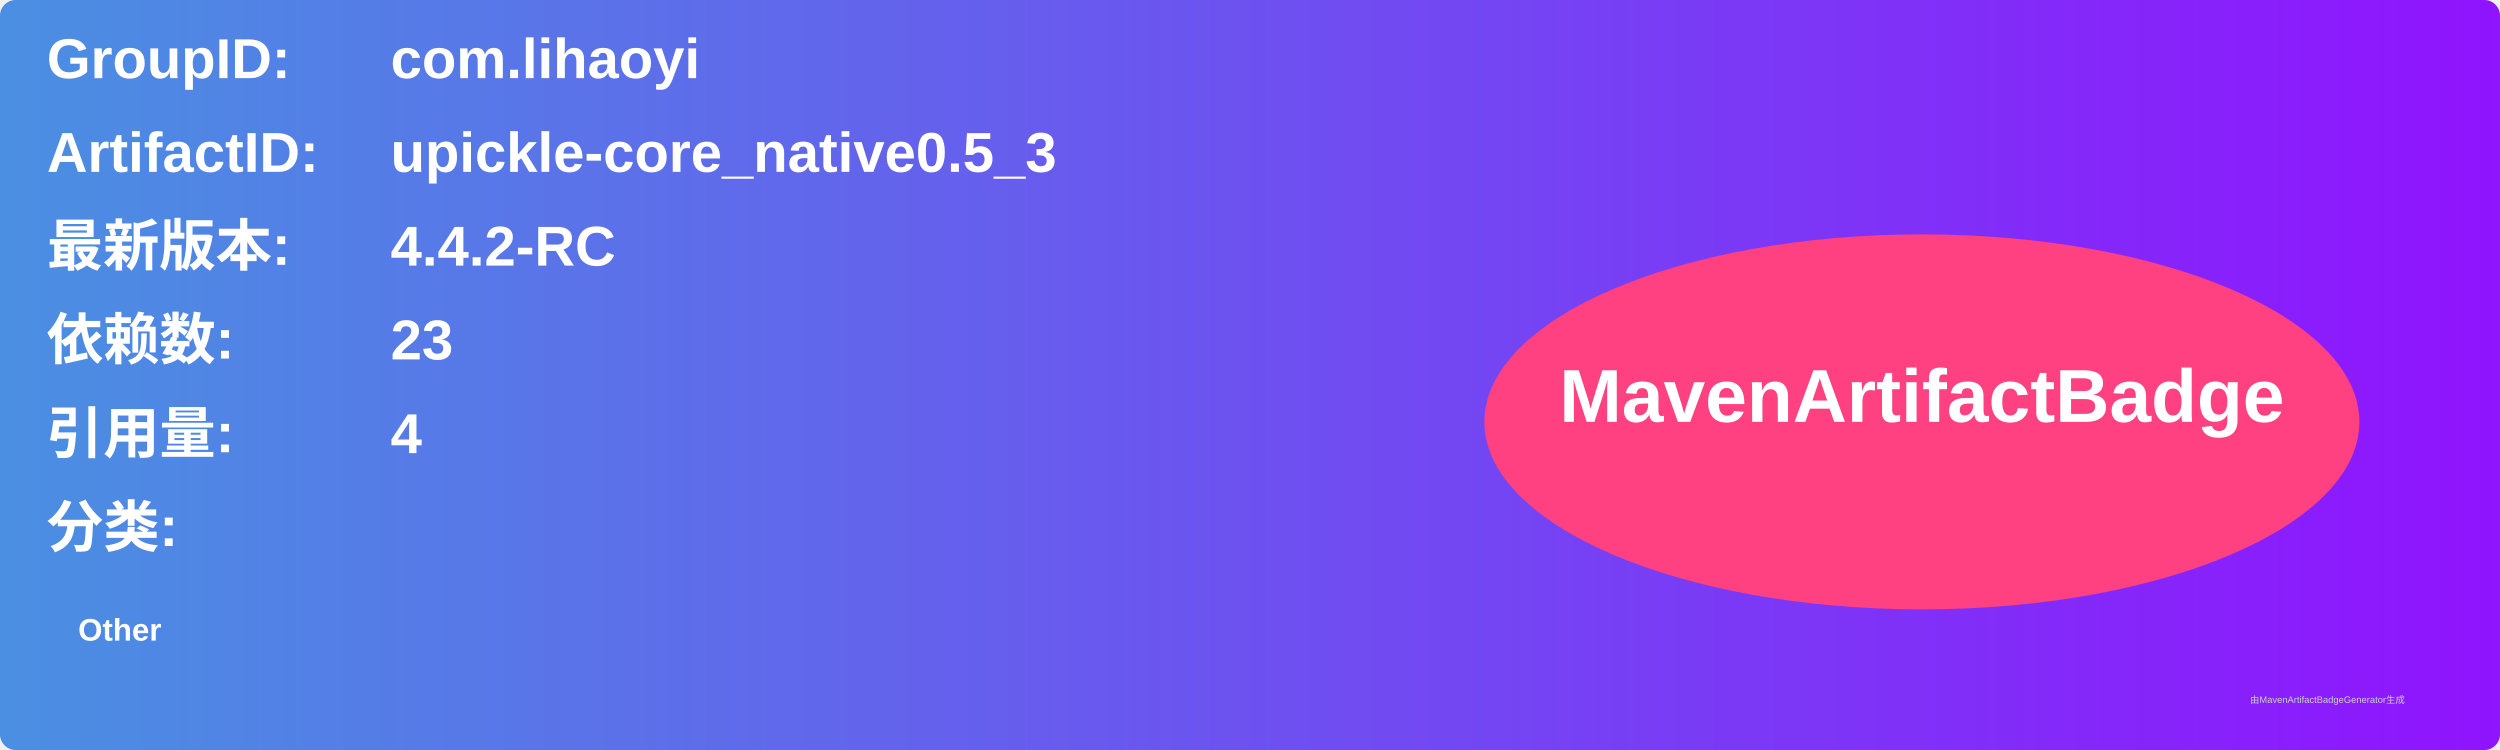
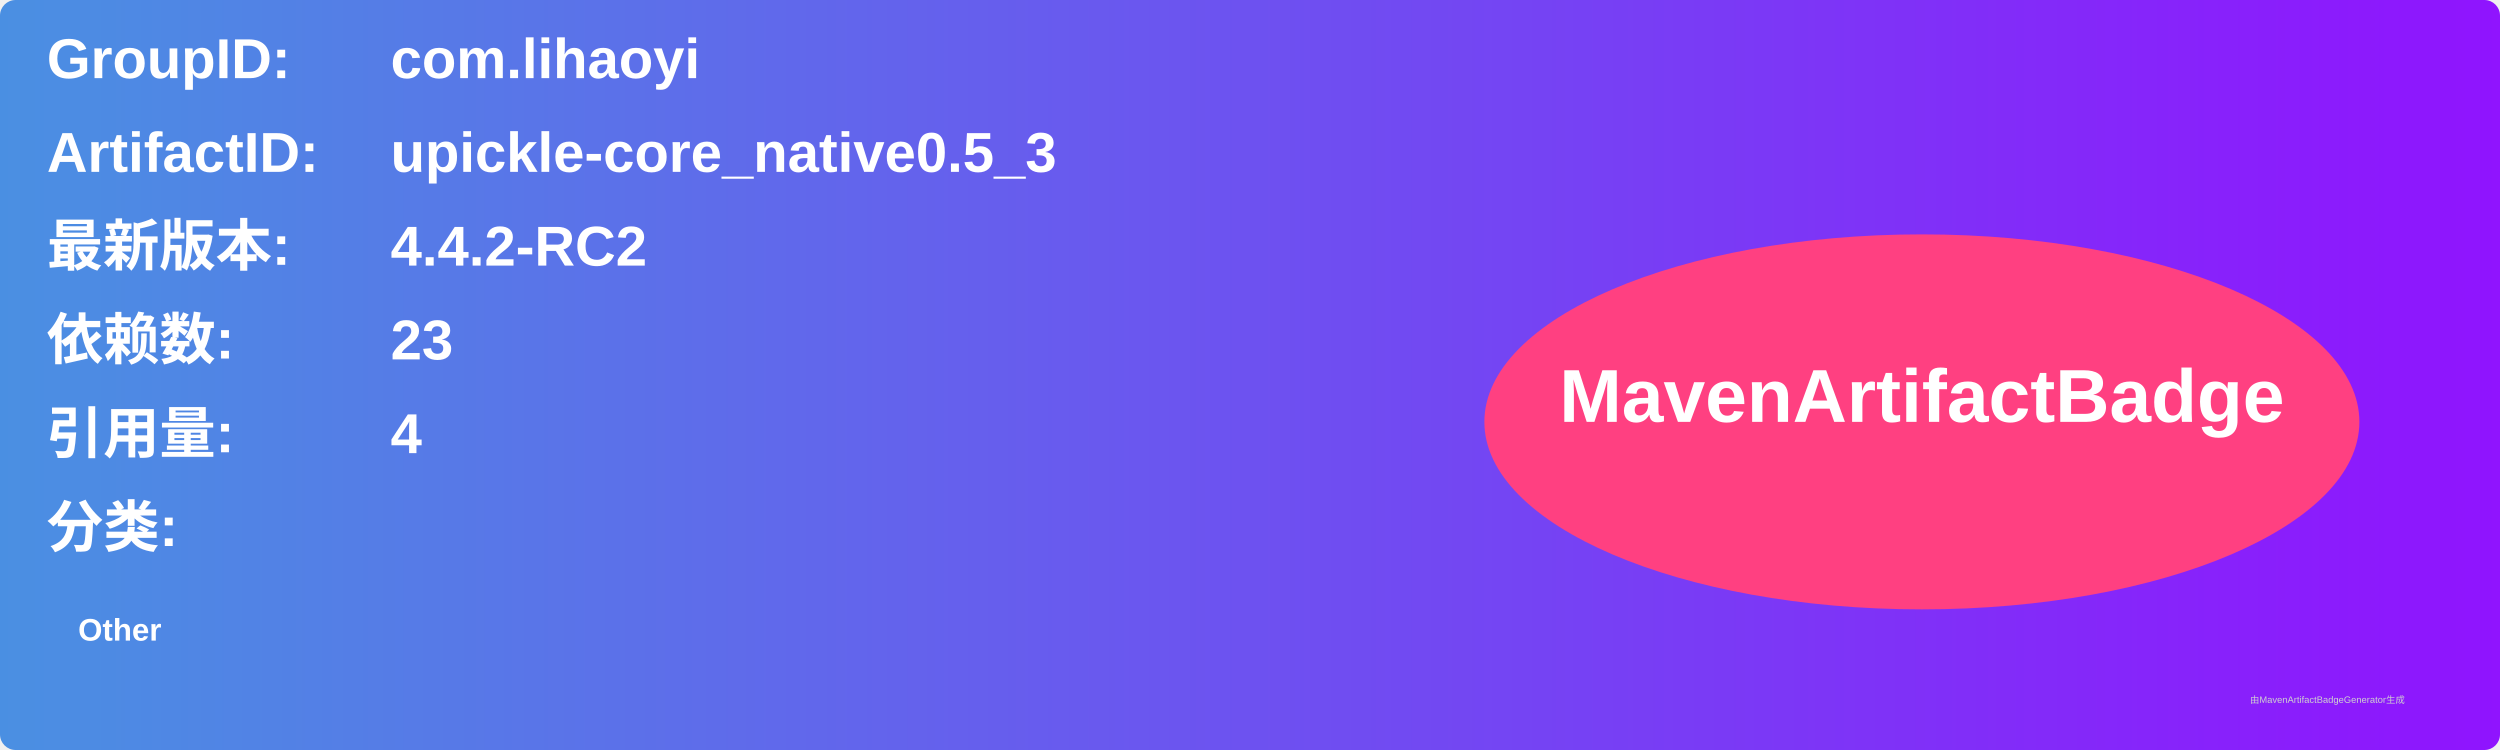
<svg xmlns="http://www.w3.org/2000/svg" width="800" height="240" viewBox="0 0 800 240">
  <linearGradient id="grad" x1="0%" y1="0%" x2="100%" y2="0%">
    <stop offset="0%" stop-color="#4a90e2" />
    <stop offset="100%" stop-color="#9013fe" />
  </linearGradient>
  <rect width="100%" height="100%" rx="5" ry="5" fill="url(#grad)" />
  <g transform="translate(15, 15)">
    <text x="0" y="10" font-family="Arial" font-size="18" fill="white" font-weight="bold" width="260">GroupID:</text>
    <text x="110" y="10" font-family="Arial" font-size="18" fill="white" font-weight="bold" width="460">com.lihaoyi</text>
    <text x="0" y="40" font-family="Arial" font-size="18" fill="white" font-weight="bold" width="260">ArtifactID:</text>
    <text x="110" y="40" font-family="Arial" font-size="18" fill="white" font-weight="bold" width="460">upickle-core_native0.5_3</text>
    <text x="0" y="70" font-family="Arial" font-size="18" fill="white" font-weight="bold">最新版本:</text>
    <text x="110" y="70" font-family="Arial" font-size="18" fill="white" font-weight="bold">
-       <tspan font-weight="bold">4.4.2-RC</tspan>
+       <tspan font-weight="bold">4.4.2-RC2</tspan>
    </text>
    <text x="0" y="100" font-family="Arial" font-size="18" fill="white" font-weight="bold">依赖数: </text>
    <text x="110" y="100" font-family="Arial" font-size="18" fill="white">
      <tspan font-weight="bold">23</tspan>
    </text>
    <text x="0" y="130" font-family="Arial" font-size="18" fill="white" font-weight="bold">引用量: </text>
    <text x="110" y="130" font-family="Arial" font-size="18" fill="white">
      <tspan font-weight="bold">4</tspan>
    </text>
    <text x="0" y="160" font-family="Arial" font-size="18" fill="white" font-weight="bold">分类:</text>
    <text x="10" y="190" font-family="Arial" font-size="10" fill="white">
      <tspan font-weight="bold">Other</tspan>
    </text>
    <ellipse cx="600" cy="120" rx="140" ry="60" fill="#ff4081" />
    <text x="600" y="120" text-anchor="middle" font-family="Arial" font-size="24" fill="white" font-weight="bold">MavenArtifactBadge</text>
  </g>
  <text x="720" y="225" font-family="Arial" font-size="3" fill="#d0d0d0">由MavenArtifactBadgeGenerator生成</text>
</svg>
